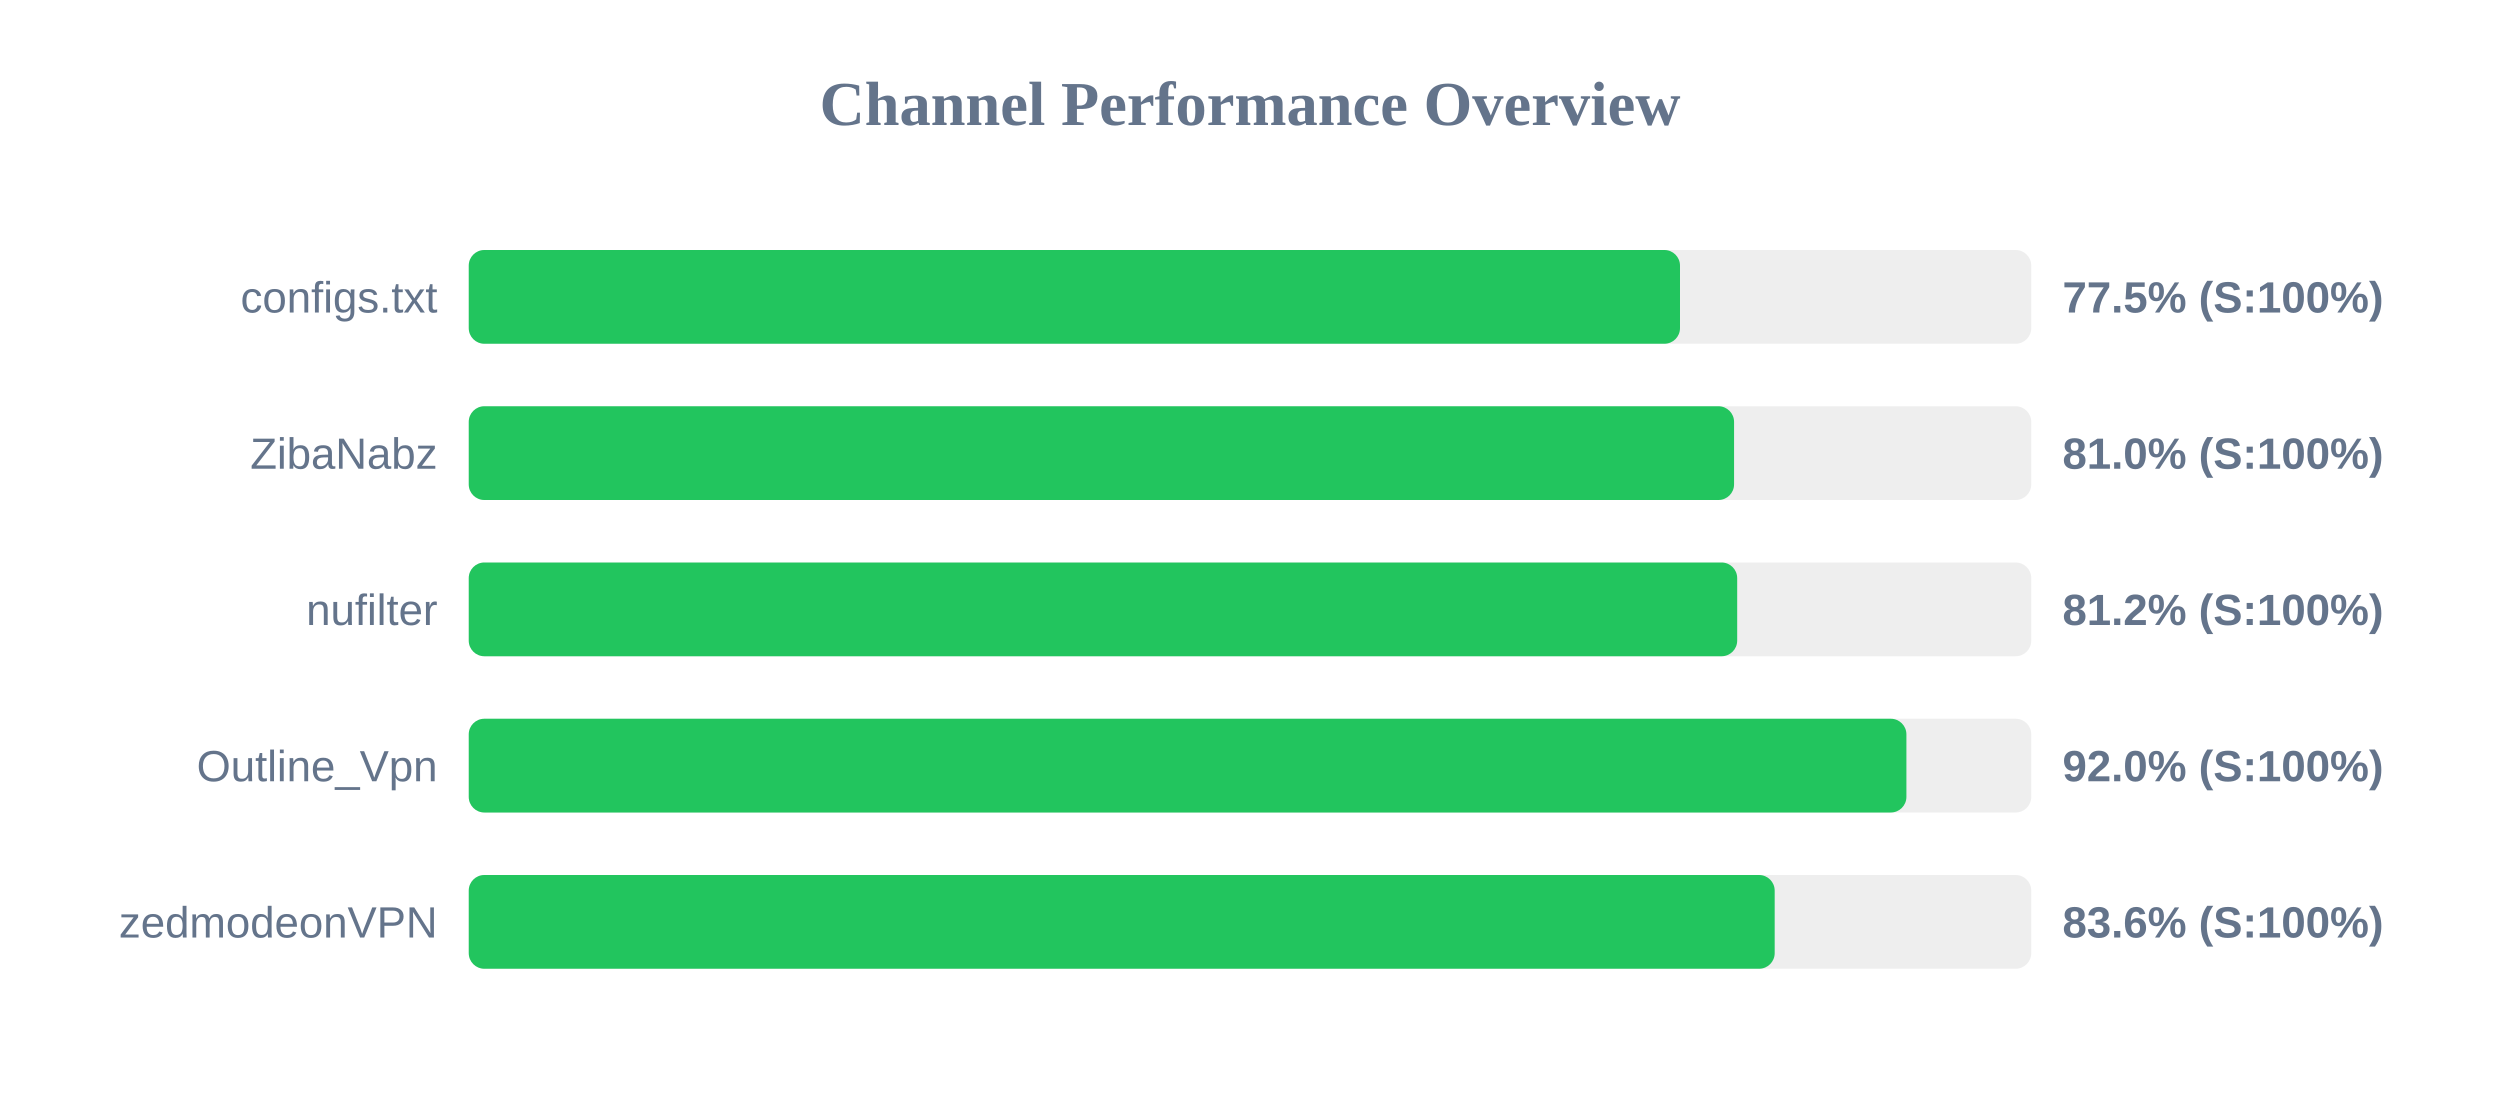
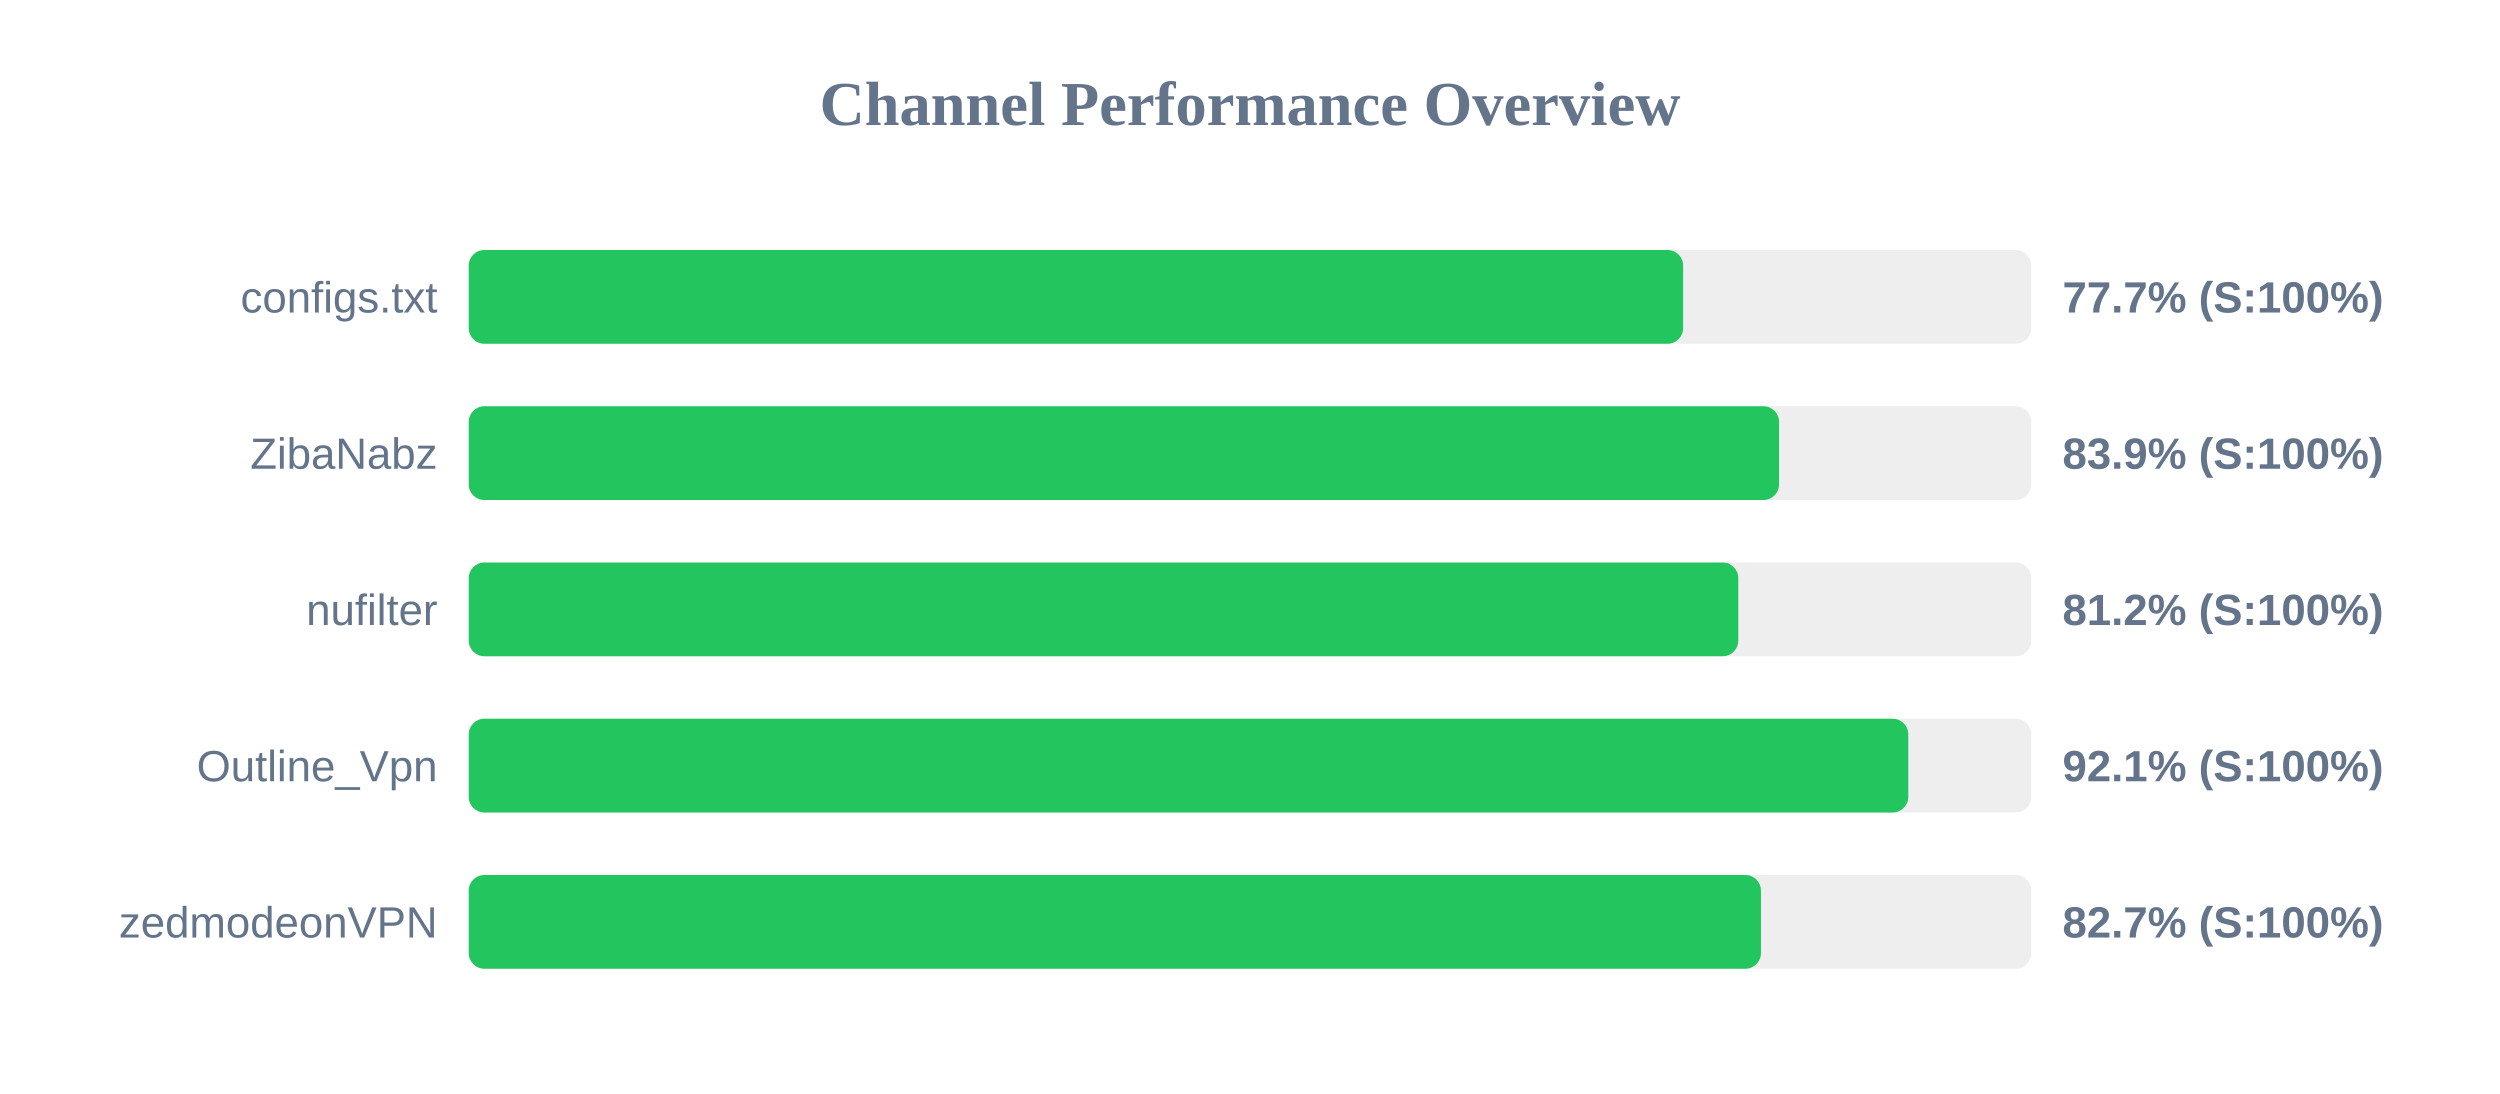
<svg xmlns="http://www.w3.org/2000/svg" width="800" height="350" version="1.1">
  <style>
        .row { font: 14px Arial; fill: #64748b; }
        .score { font: bold 14px Arial; fill: #64748b; }
    </style>
  <text x="400" y="40" text-anchor="middle" font-size="20px" font-weight="bold" fill="#64748b">Channel Performance Overview</text>
  <rect x="150" y="80" width="500" height="30" fill="#eee" rx="5" />
-   <rect x="150" y="80" width="387.6" height="30" fill="#22c55e" rx="5" />
+   <rect x="150" y="80" width="388.6" height="30" fill="#22c55e" rx="5" />
  <text x="140" y="100" text-anchor="end" class="row">configs.txt</text>
-   <text x="660" y="100" text-anchor="start" class="score">77.5% (S:100%)</text>
+   <text x="660" y="100" text-anchor="start" class="score">77.7% (S:100%)</text>
  <rect x="150" y="130" width="500" height="30" fill="#eee" rx="5" />
-   <rect x="150" y="130" width="404.9" height="30" fill="#22c55e" rx="5" />
+   <rect x="150" y="130" width="419.3" height="30" fill="#22c55e" rx="5" />
  <text x="140" y="150" text-anchor="end" class="row">ZibaNabz</text>
-   <text x="660" y="150" text-anchor="start" class="score">81.0% (S:100%)</text>
+   <text x="660" y="150" text-anchor="start" class="score">83.9% (S:100%)</text>
  <rect x="150" y="180" width="500" height="30" fill="#eee" rx="5" />
-   <rect x="150" y="180" width="405.9" height="30" fill="#22c55e" rx="5" />
+   <rect x="150" y="180" width="406.25" height="30" fill="#22c55e" rx="5" />
  <text x="140" y="200" text-anchor="end" class="row">nufilter</text>
  <text x="660" y="200" text-anchor="start" class="score">81.2% (S:100%)</text>
  <rect x="150" y="230" width="500" height="30" fill="#eee" rx="5" />
-   <rect x="150" y="230" width="460.05" height="30" fill="#22c55e" rx="5" />
+   <rect x="150" y="230" width="460.65" height="30" fill="#22c55e" rx="5" />
  <text x="140" y="250" text-anchor="end" class="row">Outline_Vpn</text>
-   <text x="660" y="250" text-anchor="start" class="score">92.0% (S:100%)</text>
+   <text x="660" y="250" text-anchor="start" class="score">92.1% (S:100%)</text>
  <rect x="150" y="280" width="500" height="30" fill="#eee" rx="5" />
-   <rect x="150" y="280" width="417.9" height="30" fill="#22c55e" rx="5" />
+   <rect x="150" y="280" width="413.5" height="30" fill="#22c55e" rx="5" />
  <text x="140" y="300" text-anchor="end" class="row">zedmodeonVPN</text>
-   <text x="660" y="300" text-anchor="start" class="score">83.6% (S:100%)</text>
+   <text x="660" y="300" text-anchor="start" class="score">82.7% (S:100%)</text>
</svg>
